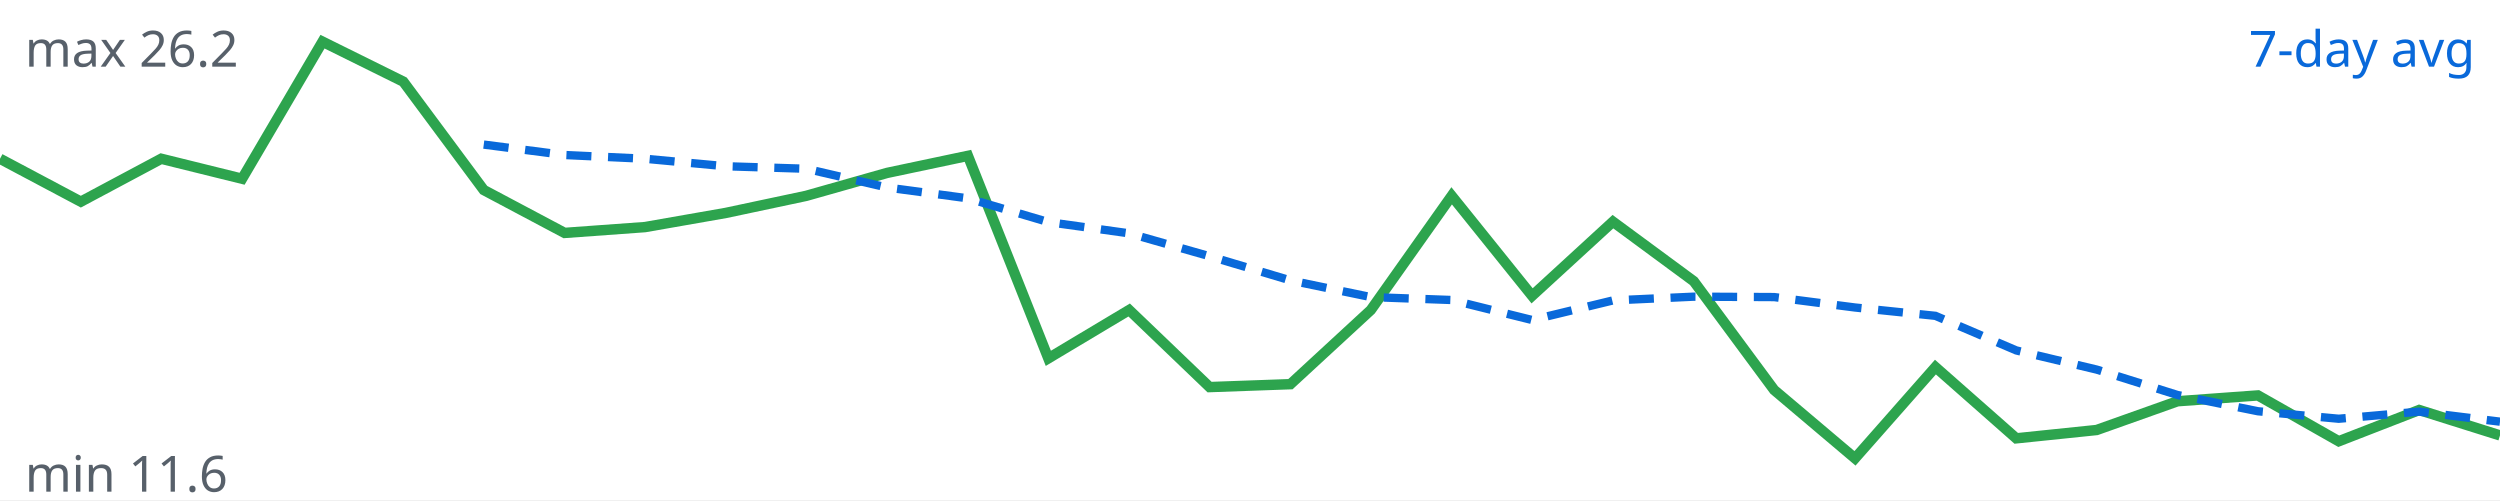
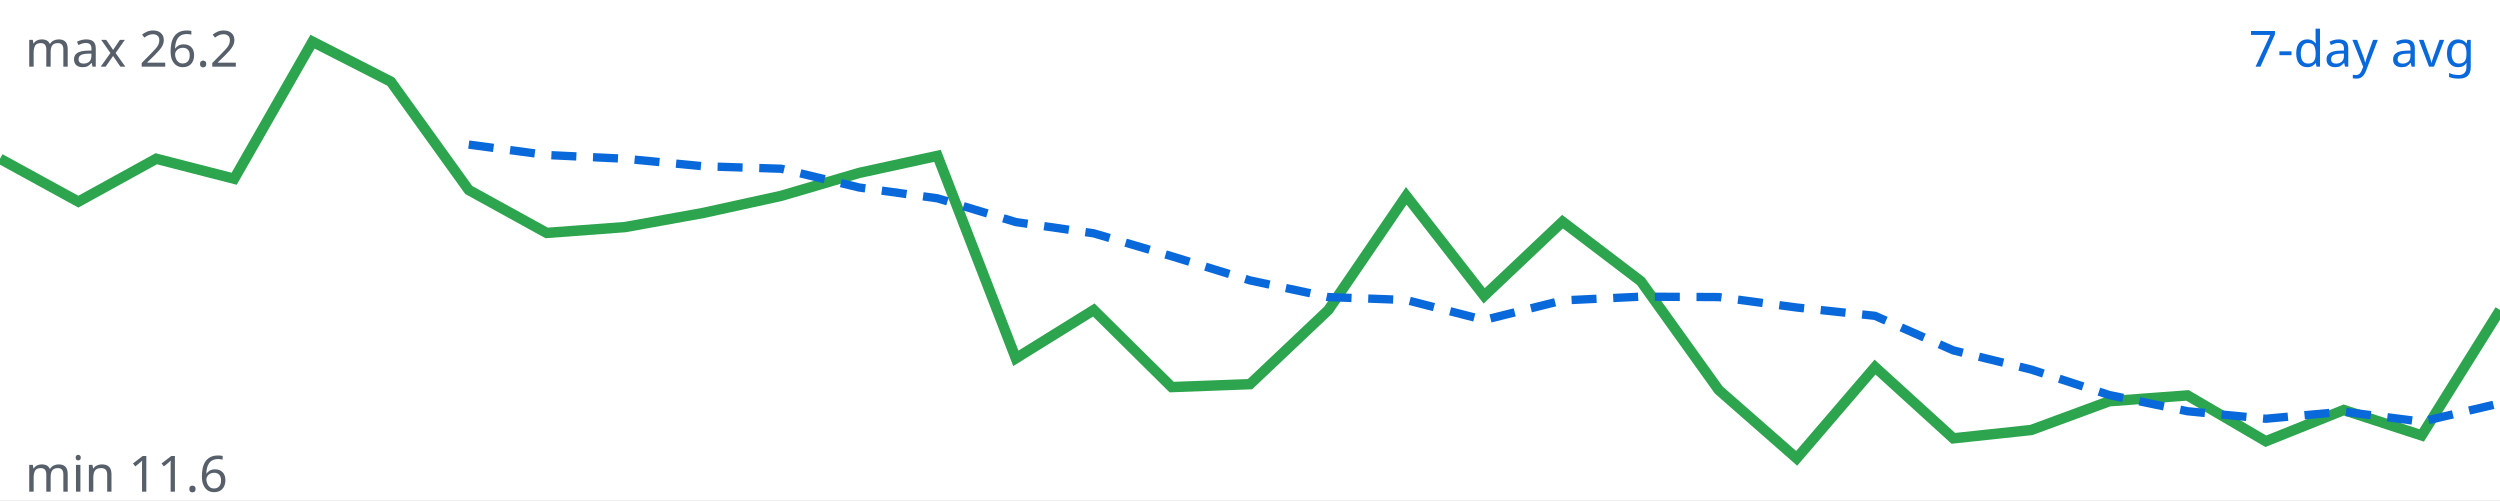
<svg xmlns="http://www.w3.org/2000/svg" viewBox="0 0 600 120" width="600" height="120">
  <rect width="100%" height="100%" fill="#ffffff" />
-   <polyline fill="none" stroke="#2da44e" stroke-width="2.5" points="0.0,38.1 19.4,48.4 38.7,38.1 58.1,42.9 77.4,10.0 96.8,19.6 116.1,45.6 135.5,55.9 154.8,54.5 174.2,51.1 193.5,47.0 212.9,41.5 232.3,37.4 251.6,86.0 271.0,74.4 290.3,92.9 309.7,92.2 329.0,74.4 348.4,47.0 367.7,71.0 387.1,53.2 406.5,67.5 425.8,93.6 445.2,110.0 464.5,88.1 483.9,105.2 503.2,103.2 522.6,96.3 541.9,94.9 561.3,105.9 580.6,98.4 600.0,104.5" />
-   <polyline fill="none" stroke="#0969da" stroke-width="2" stroke-dasharray="6 4" points="116.1,34.7 135.5,37.2 154.8,38.1 174.2,39.9 193.5,40.5 212.9,45.0 232.3,47.6 251.6,53.3 271.0,56.0 290.3,61.5 309.7,67.3 329.0,71.3 348.4,72.0 367.7,76.8 387.1,72.1 406.5,71.2 425.8,71.3 445.2,73.8 464.5,75.8 483.9,84.1 503.2,88.7 522.6,94.8 541.9,98.7 561.3,100.5 580.6,98.8 600.0,101.2" />
+   <polyline fill="none" stroke="#2da44e" stroke-width="2.5" points="0.0,38.1 18.8,48.4 37.5,38.1 56.2,42.9 75.0,10.0 93.8,19.6 112.5,45.6 131.2,55.9 150.0,54.5 168.8,51.1 187.5,47.0 206.2,41.5 225.0,37.4 243.8,86.0 262.5,74.4 281.2,92.9 300.0,92.2 318.8,74.4 337.5,47.0 356.2,71.0 375.0,53.2 393.8,67.5 412.5,93.6 431.2,110.0 450.0,88.1 468.8,105.2 487.5,103.2 506.2,96.3 525.0,94.9 543.8,105.9 562.5,98.4 581.2,104.5 600.0,74.4" />
+   <polyline fill="none" stroke="#0969da" stroke-width="2" stroke-dasharray="6 4" points="112.5,34.7 131.2,37.2 150.0,38.1 168.8,39.9 187.5,40.5 206.2,45.0 225.0,47.6 243.8,53.3 262.5,56.0 281.2,61.5 300.0,67.3 318.8,71.3 337.5,72.0 356.2,76.8 375.0,72.1 393.8,71.2 412.5,71.3 431.2,73.8 450.0,75.8 468.8,84.1 487.5,88.7 506.2,94.8 525.0,98.7 543.8,100.5 562.5,98.8 581.2,101.2 600.0,96.8" />
  <text x="594" y="16" text-anchor="end" font-family="sans-serif" font-size="12" fill="#0969da">7-day avg</text>
  <text x="6" y="16" font-family="sans-serif" font-size="12" fill="#57606a">max 26.2</text>
  <text x="6" y="118" font-family="sans-serif" font-size="12" fill="#57606a">min 11.6</text>
</svg>
